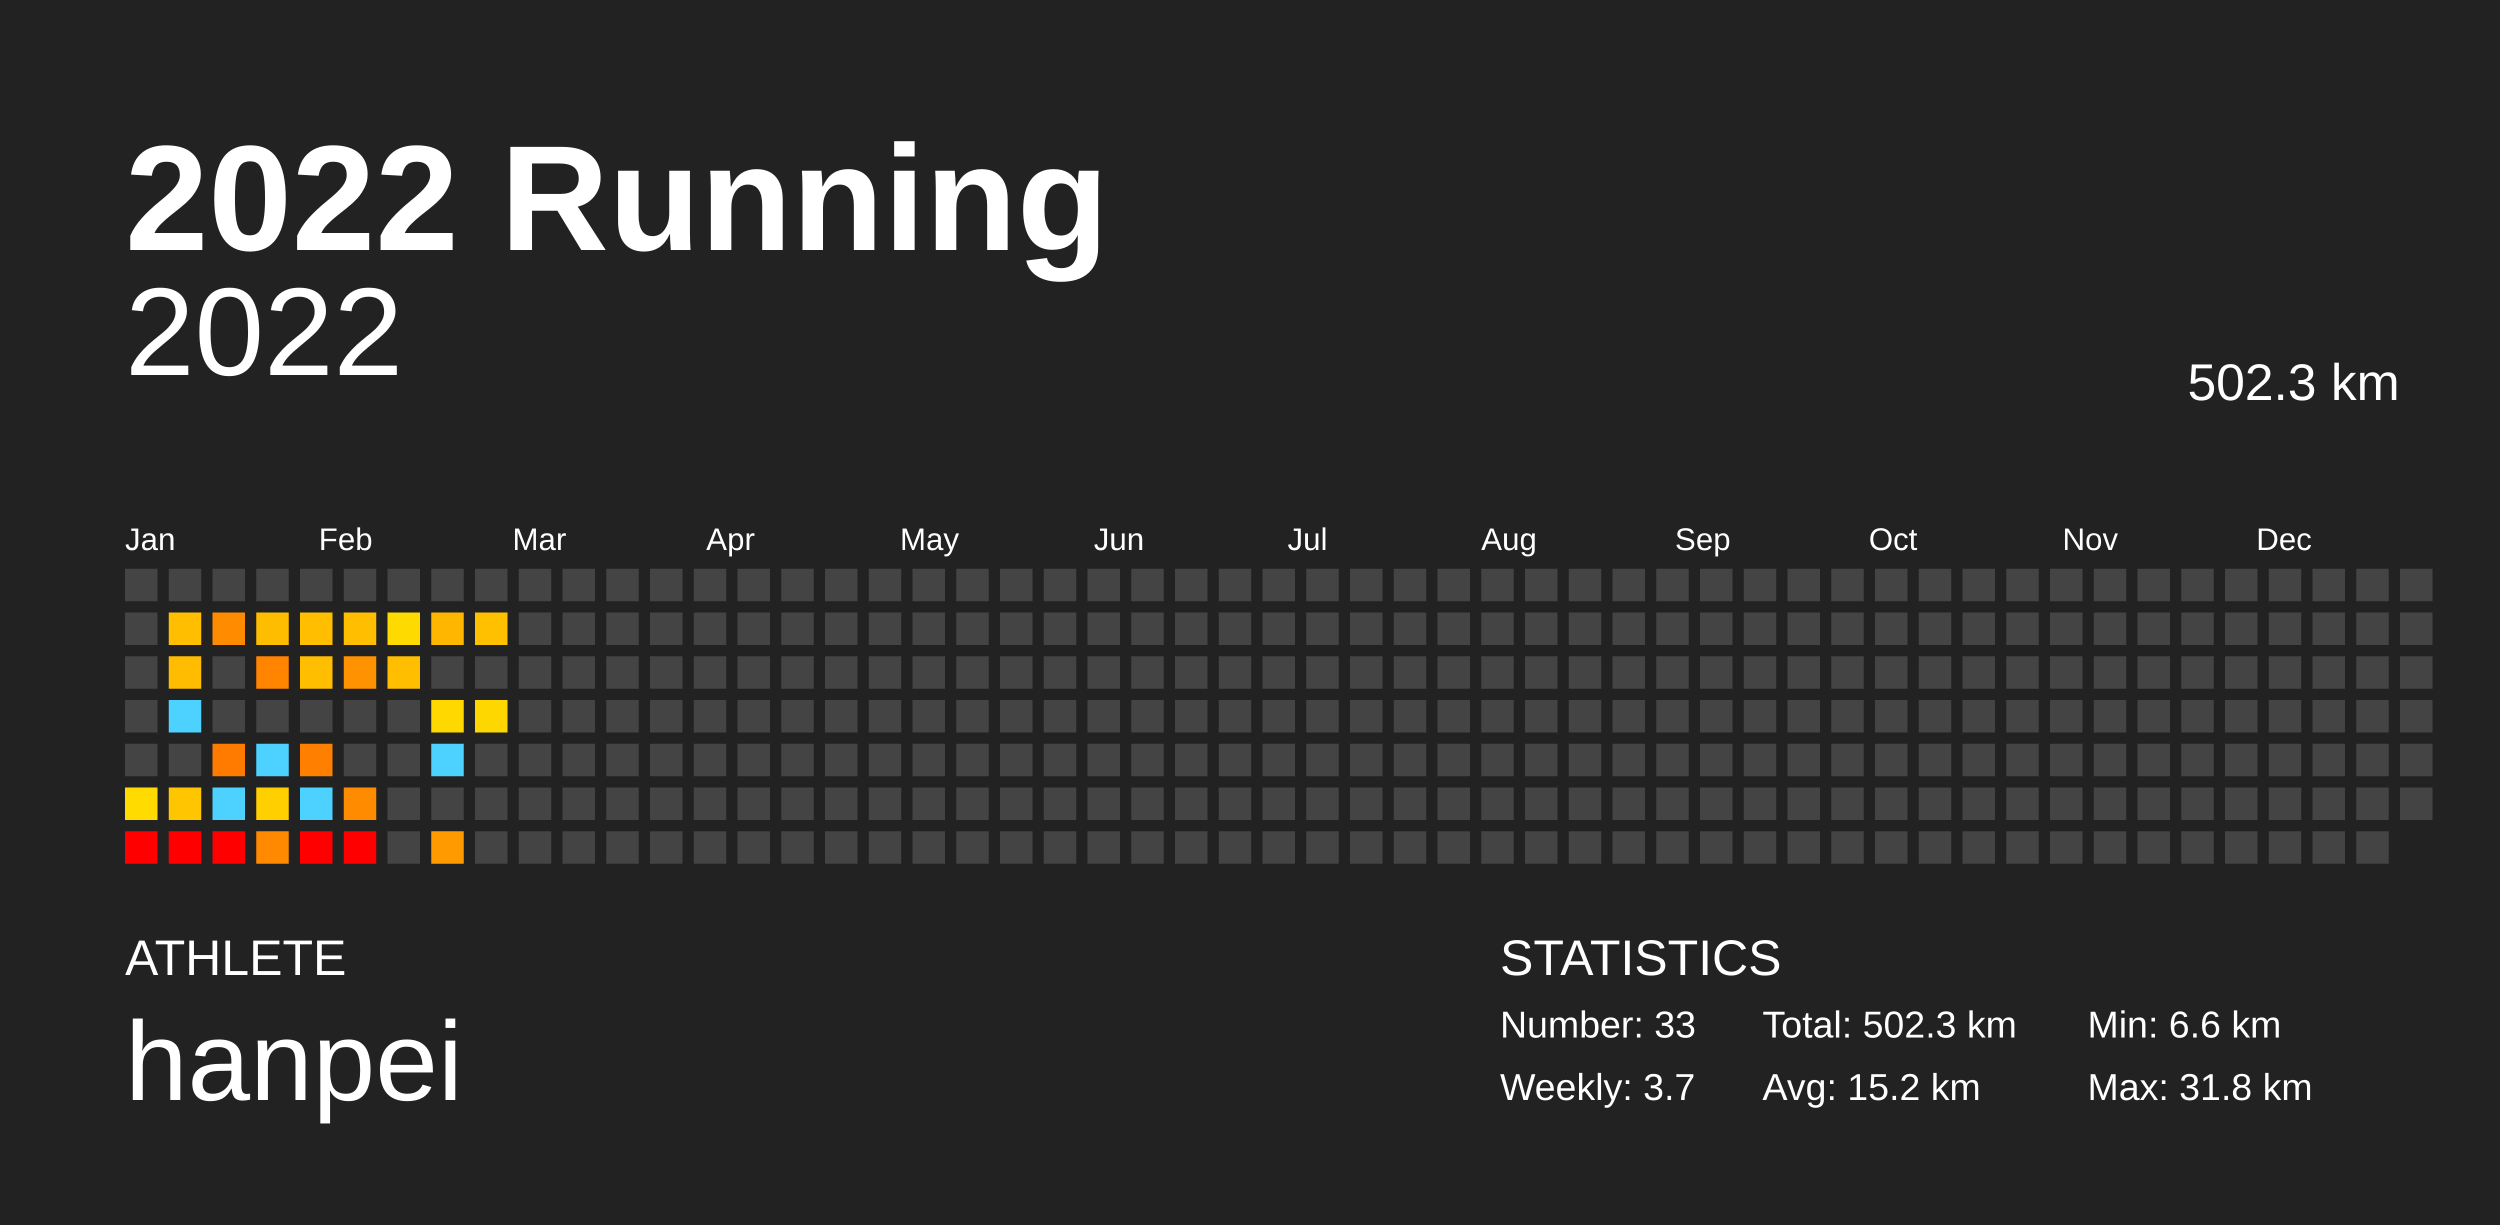
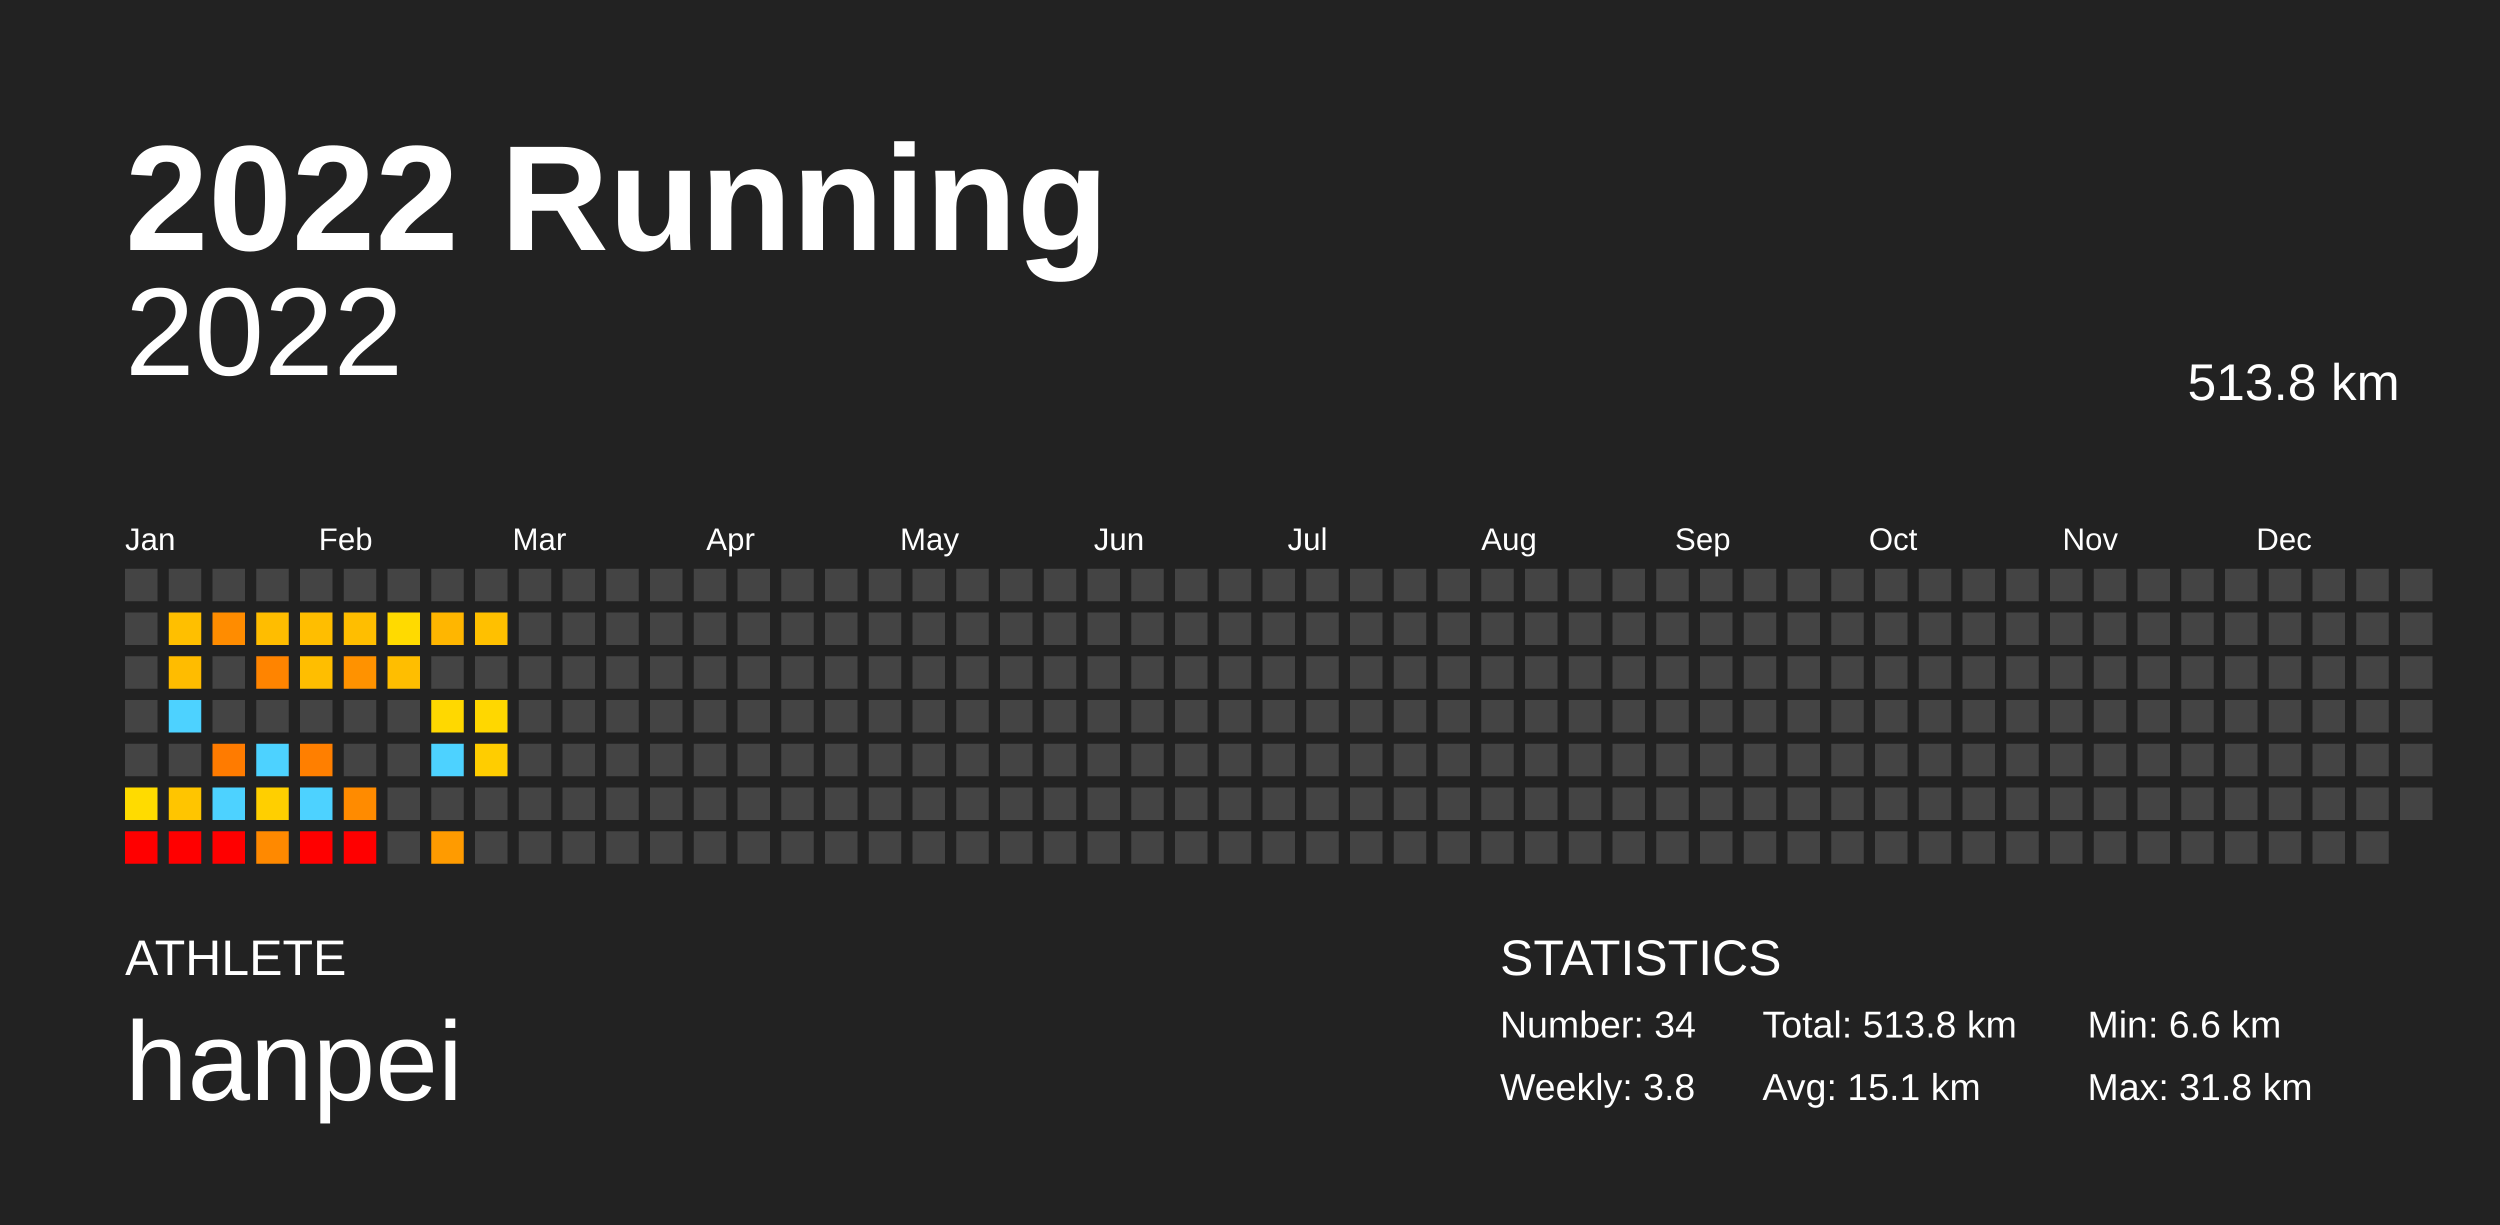
<svg xmlns="http://www.w3.org/2000/svg" baseProfile="full" height="98mm" version="1.1" viewBox="0,0,200,98" width="200mm">
  <defs />
  <rect fill="#222222" height="98" width="200" x="0" y="0" />
  <text fill="#FFFFFF" style="font-size:12px; font-family:Arial; font-weight:bold;" x="10" y="20">2022 Running</text>
  <text fill="#FFFFFF" style="font-size:4px; font-family:Arial" x="10" y="78">ATHLETE</text>
  <text fill="#FFFFFF" style="font-size:9px; font-family:Arial" x="10" y="88">hanpei</text>
  <text fill="#FFFFFF" style="font-size:4px; font-family:Arial" x="120" y="78">STATISTICS</text>
-   <text fill="#FFFFFF" style="font-size:3px; font-family:Arial" x="120" y="83">Number: 33</text>
-   <text fill="#FFFFFF" style="font-size:3px; font-family:Arial" x="120" y="88">Weekly: 3.7</text>
-   <text fill="#FFFFFF" style="font-size:3px; font-family:Arial" x="141" y="83">Total: 502.3 km</text>
-   <text fill="#FFFFFF" style="font-size:3px; font-family:Arial" x="141" y="88">Avg: 15.2 km</text>
+   <text fill="#FFFFFF" style="font-size:3px; font-family:Arial" x="120" y="83">Number: 34</text>
+   <text fill="#FFFFFF" style="font-size:3px; font-family:Arial" x="120" y="88">Weekly: 3.8</text>
+   <text fill="#FFFFFF" style="font-size:3px; font-family:Arial" x="141" y="83">Total: 513.8 km</text>
+   <text fill="#FFFFFF" style="font-size:3px; font-family:Arial" x="141" y="88">Avg: 15.1 km</text>
  <text fill="#FFFFFF" style="font-size:3px; font-family:Arial" x="167" y="83">Min: 6.6 km</text>
  <text fill="#FFFFFF" style="font-size:3px; font-family:Arial" x="167" y="88">Max: 31.8 km</text>
  <text alignment-baseline="hanging" fill="#FFFFFF" style="font-size:10.0px; font-family:Arial;" x="10" y="30">2022</text>
-   <text alignment-baseline="hanging" fill="#FFFFFF" style="font-size:4.125px; font-family:Arial;" x="175" y="32">502.3 km</text>
+   <text alignment-baseline="hanging" fill="#FFFFFF" style="font-size:4.125px; font-family:Arial;" x="175" y="32">513.8 km</text>
  <text fill="#FFFFFF" style="font-size:2.5px; font-family:Arial" x="10.0" y="44">Jan</text>
  <text fill="#FFFFFF" style="font-size:2.5px; font-family:Arial" x="25.5" y="44">Feb</text>
  <text fill="#FFFFFF" style="font-size:2.5px; font-family:Arial" x="41.0" y="44">Mar</text>
  <text fill="#FFFFFF" style="font-size:2.5px; font-family:Arial" x="56.5" y="44">Apr</text>
  <text fill="#FFFFFF" style="font-size:2.5px; font-family:Arial" x="72.0" y="44">May</text>
  <text fill="#FFFFFF" style="font-size:2.5px; font-family:Arial" x="87.5" y="44">Jun</text>
  <text fill="#FFFFFF" style="font-size:2.5px; font-family:Arial" x="103.0" y="44">Jul</text>
  <text fill="#FFFFFF" style="font-size:2.5px; font-family:Arial" x="118.5" y="44">Aug</text>
  <text fill="#FFFFFF" style="font-size:2.5px; font-family:Arial" x="134.0" y="44">Sep</text>
  <text fill="#FFFFFF" style="font-size:2.5px; font-family:Arial" x="149.5" y="44">Oct</text>
  <text fill="#FFFFFF" style="font-size:2.5px; font-family:Arial" x="165.0" y="44">Nov</text>
  <text fill="#FFFFFF" style="font-size:2.5px; font-family:Arial" x="180.5" y="44">Dec</text>
  <rect fill="#444444" height="2.6" width="2.6" x="10.0" y="45.5" />
  <rect fill="#444444" height="2.6" width="2.6" x="10.0" y="49.0" />
  <rect fill="#444444" height="2.6" width="2.6" x="10.0" y="52.5" />
  <rect fill="#444444" height="2.6" width="2.6" x="10.0" y="56.0" />
  <rect fill="#444444" height="2.6" width="2.6" x="10.0" y="59.5" />
  <rect fill="#ffdb00" height="2.6" width="2.6" x="10.0" y="63.0" />
  <rect fill="red" height="2.6" width="2.6" x="10.0" y="66.5" />
  <rect fill="#444444" height="2.6" width="2.6" x="13.5" y="45.5" />
  <rect fill="#ffbf00" height="2.6" width="2.6" x="13.5" y="49.0" />
  <rect fill="#ffbc00" height="2.6" width="2.6" x="13.5" y="52.5" />
  <rect fill="#4dd2ff" height="2.6" width="2.6" x="13.5" y="56.0" />
  <rect fill="#444444" height="2.6" width="2.6" x="13.5" y="59.5" />
  <rect fill="#ffc500" height="2.6" width="2.6" x="13.5" y="63.0" />
  <rect fill="red" height="2.6" width="2.6" x="13.5" y="66.5" />
  <rect fill="#444444" height="2.6" width="2.6" x="17.0" y="45.5" />
  <rect fill="#ff8c00" height="2.6" width="2.6" x="17.0" y="49.0" />
  <rect fill="#444444" height="2.6" width="2.6" x="17.0" y="52.5" />
  <rect fill="#444444" height="2.6" width="2.6" x="17.0" y="56.0" />
  <rect fill="#ff7b00" height="2.6" width="2.6" x="17.0" y="59.5" />
  <rect fill="#4dd2ff" height="2.6" width="2.6" x="17.0" y="63.0" />
  <rect fill="red" height="2.6" width="2.6" x="17.0" y="66.5" />
  <rect fill="#444444" height="2.6" width="2.6" x="20.5" y="45.5" />
  <rect fill="#ffbd00" height="2.6" width="2.6" x="20.5" y="49.0" />
  <rect fill="#ff8400" height="2.6" width="2.6" x="20.5" y="52.5" />
  <rect fill="#444444" height="2.6" width="2.6" x="20.5" y="56.0" />
  <rect fill="#4dd2ff" height="2.6" width="2.6" x="20.5" y="59.5" />
  <rect fill="#ffcf00" height="2.6" width="2.6" x="20.5" y="63.0" />
  <rect fill="#ff8900" height="2.6" width="2.6" x="20.5" y="66.5" />
  <rect fill="#444444" height="2.6" width="2.6" x="24.0" y="45.5" />
  <rect fill="#ffbe00" height="2.6" width="2.6" x="24.0" y="49.0" />
  <rect fill="#ffbe00" height="2.6" width="2.6" x="24.0" y="52.5" />
  <rect fill="#444444" height="2.6" width="2.6" x="24.0" y="56.0" />
  <rect fill="#ff7f00" height="2.6" width="2.6" x="24.0" y="59.5" />
  <rect fill="#4dd2ff" height="2.6" width="2.6" x="24.0" y="63.0" />
  <rect fill="red" height="2.6" width="2.6" x="24.0" y="66.5" />
  <rect fill="#444444" height="2.6" width="2.6" x="27.5" y="45.5" />
  <rect fill="#ffbe00" height="2.6" width="2.6" x="27.5" y="49.0" />
  <rect fill="#ff9200" height="2.6" width="2.6" x="27.5" y="52.5" />
  <rect fill="#444444" height="2.6" width="2.6" x="27.5" y="56.0" />
  <rect fill="#444444" height="2.6" width="2.6" x="27.5" y="59.5" />
  <rect fill="#ff8b00" height="2.6" width="2.6" x="27.5" y="63.0" />
  <rect fill="red" height="2.6" width="2.6" x="27.5" y="66.5" />
  <rect fill="#444444" height="2.6" width="2.6" x="31.0" y="45.5" />
  <rect fill="#ffda00" height="2.6" width="2.6" x="31.0" y="49.0" />
  <rect fill="#ffbe00" height="2.6" width="2.6" x="31.0" y="52.5" />
  <rect fill="#444444" height="2.6" width="2.6" x="31.0" y="56.0" />
  <rect fill="#444444" height="2.6" width="2.6" x="31.0" y="59.5" />
  <rect fill="#444444" height="2.6" width="2.6" x="31.0" y="63.0" />
  <rect fill="#444444" height="2.6" width="2.6" x="31.0" y="66.5" />
  <rect fill="#444444" height="2.6" width="2.6" x="34.5" y="45.5" />
  <rect fill="#ffb600" height="2.6" width="2.6" x="34.5" y="49.0" />
  <rect fill="#444444" height="2.6" width="2.6" x="34.5" y="52.5" />
  <rect fill="#ffd800" height="2.6" width="2.6" x="34.5" y="56.0" />
  <rect fill="#4dd2ff" height="2.6" width="2.6" x="34.5" y="59.5" />
  <rect fill="#444444" height="2.6" width="2.6" x="34.5" y="63.0" />
  <rect fill="#ff9b00" height="2.6" width="2.6" x="34.5" y="66.5" />
  <rect fill="#444444" height="2.6" width="2.6" x="38.0" y="45.5" />
  <rect fill="#ffc000" height="2.6" width="2.6" x="38.0" y="49.0" />
  <rect fill="#444444" height="2.6" width="2.6" x="38.0" y="52.5" />
  <rect fill="#ffd700" height="2.6" width="2.6" x="38.0" y="56.0" />
-   <rect fill="#444444" height="2.6" width="2.6" x="38.0" y="59.5" />
+   <rect fill="#ffcd00" height="2.6" width="2.6" x="38.0" y="59.5" />
  <rect fill="#444444" height="2.6" width="2.6" x="38.0" y="63.0" />
  <rect fill="#444444" height="2.6" width="2.6" x="38.0" y="66.5" />
  <rect fill="#444444" height="2.6" width="2.6" x="41.5" y="45.5" />
  <rect fill="#444444" height="2.6" width="2.6" x="41.5" y="49.0" />
  <rect fill="#444444" height="2.6" width="2.6" x="41.5" y="52.5" />
  <rect fill="#444444" height="2.6" width="2.6" x="41.5" y="56.0" />
  <rect fill="#444444" height="2.6" width="2.6" x="41.5" y="59.5" />
  <rect fill="#444444" height="2.6" width="2.6" x="41.5" y="63.0" />
  <rect fill="#444444" height="2.6" width="2.6" x="41.5" y="66.5" />
  <rect fill="#444444" height="2.6" width="2.6" x="45.0" y="45.5" />
  <rect fill="#444444" height="2.6" width="2.6" x="45.0" y="49.0" />
  <rect fill="#444444" height="2.6" width="2.6" x="45.0" y="52.5" />
  <rect fill="#444444" height="2.6" width="2.6" x="45.0" y="56.0" />
  <rect fill="#444444" height="2.6" width="2.6" x="45.0" y="59.5" />
  <rect fill="#444444" height="2.6" width="2.6" x="45.0" y="63.0" />
  <rect fill="#444444" height="2.6" width="2.6" x="45.0" y="66.5" />
  <rect fill="#444444" height="2.6" width="2.6" x="48.5" y="45.5" />
  <rect fill="#444444" height="2.6" width="2.6" x="48.5" y="49.0" />
  <rect fill="#444444" height="2.6" width="2.6" x="48.5" y="52.5" />
  <rect fill="#444444" height="2.6" width="2.6" x="48.5" y="56.0" />
  <rect fill="#444444" height="2.6" width="2.6" x="48.5" y="59.5" />
  <rect fill="#444444" height="2.6" width="2.6" x="48.5" y="63.0" />
  <rect fill="#444444" height="2.6" width="2.6" x="48.5" y="66.5" />
  <rect fill="#444444" height="2.6" width="2.6" x="52.0" y="45.5" />
  <rect fill="#444444" height="2.6" width="2.6" x="52.0" y="49.0" />
  <rect fill="#444444" height="2.6" width="2.6" x="52.0" y="52.5" />
  <rect fill="#444444" height="2.6" width="2.6" x="52.0" y="56.0" />
  <rect fill="#444444" height="2.6" width="2.6" x="52.0" y="59.5" />
  <rect fill="#444444" height="2.6" width="2.6" x="52.0" y="63.0" />
  <rect fill="#444444" height="2.6" width="2.6" x="52.0" y="66.5" />
  <rect fill="#444444" height="2.6" width="2.6" x="55.5" y="45.5" />
  <rect fill="#444444" height="2.6" width="2.6" x="55.5" y="49.0" />
  <rect fill="#444444" height="2.6" width="2.6" x="55.5" y="52.5" />
  <rect fill="#444444" height="2.6" width="2.6" x="55.5" y="56.0" />
  <rect fill="#444444" height="2.6" width="2.6" x="55.5" y="59.5" />
  <rect fill="#444444" height="2.6" width="2.6" x="55.5" y="63.0" />
  <rect fill="#444444" height="2.6" width="2.6" x="55.5" y="66.5" />
  <rect fill="#444444" height="2.6" width="2.6" x="59.0" y="45.5" />
  <rect fill="#444444" height="2.6" width="2.6" x="59.0" y="49.0" />
  <rect fill="#444444" height="2.6" width="2.6" x="59.0" y="52.5" />
  <rect fill="#444444" height="2.6" width="2.6" x="59.0" y="56.0" />
  <rect fill="#444444" height="2.6" width="2.6" x="59.0" y="59.5" />
  <rect fill="#444444" height="2.6" width="2.6" x="59.0" y="63.0" />
  <rect fill="#444444" height="2.6" width="2.6" x="59.0" y="66.5" />
  <rect fill="#444444" height="2.6" width="2.6" x="62.5" y="45.5" />
  <rect fill="#444444" height="2.6" width="2.6" x="62.5" y="49.0" />
  <rect fill="#444444" height="2.6" width="2.6" x="62.5" y="52.5" />
  <rect fill="#444444" height="2.6" width="2.6" x="62.5" y="56.0" />
  <rect fill="#444444" height="2.6" width="2.6" x="62.5" y="59.5" />
  <rect fill="#444444" height="2.6" width="2.6" x="62.5" y="63.0" />
  <rect fill="#444444" height="2.6" width="2.6" x="62.5" y="66.5" />
  <rect fill="#444444" height="2.6" width="2.6" x="66.0" y="45.5" />
  <rect fill="#444444" height="2.6" width="2.6" x="66.0" y="49.0" />
  <rect fill="#444444" height="2.6" width="2.6" x="66.0" y="52.5" />
  <rect fill="#444444" height="2.6" width="2.6" x="66.0" y="56.0" />
  <rect fill="#444444" height="2.6" width="2.6" x="66.0" y="59.5" />
  <rect fill="#444444" height="2.6" width="2.6" x="66.0" y="63.0" />
  <rect fill="#444444" height="2.6" width="2.6" x="66.0" y="66.5" />
  <rect fill="#444444" height="2.6" width="2.6" x="69.5" y="45.5" />
  <rect fill="#444444" height="2.6" width="2.6" x="69.5" y="49.0" />
  <rect fill="#444444" height="2.6" width="2.6" x="69.5" y="52.5" />
  <rect fill="#444444" height="2.6" width="2.6" x="69.5" y="56.0" />
  <rect fill="#444444" height="2.6" width="2.6" x="69.5" y="59.5" />
  <rect fill="#444444" height="2.6" width="2.6" x="69.5" y="63.0" />
  <rect fill="#444444" height="2.6" width="2.6" x="69.5" y="66.5" />
  <rect fill="#444444" height="2.6" width="2.6" x="73.0" y="45.5" />
  <rect fill="#444444" height="2.6" width="2.6" x="73.0" y="49.0" />
  <rect fill="#444444" height="2.6" width="2.6" x="73.0" y="52.5" />
  <rect fill="#444444" height="2.6" width="2.6" x="73.0" y="56.0" />
  <rect fill="#444444" height="2.6" width="2.6" x="73.0" y="59.5" />
  <rect fill="#444444" height="2.6" width="2.6" x="73.0" y="63.0" />
  <rect fill="#444444" height="2.6" width="2.6" x="73.0" y="66.5" />
  <rect fill="#444444" height="2.6" width="2.6" x="76.5" y="45.5" />
  <rect fill="#444444" height="2.6" width="2.6" x="76.5" y="49.0" />
  <rect fill="#444444" height="2.6" width="2.6" x="76.5" y="52.5" />
  <rect fill="#444444" height="2.6" width="2.6" x="76.5" y="56.0" />
  <rect fill="#444444" height="2.6" width="2.6" x="76.5" y="59.5" />
  <rect fill="#444444" height="2.6" width="2.6" x="76.5" y="63.0" />
  <rect fill="#444444" height="2.6" width="2.6" x="76.5" y="66.5" />
  <rect fill="#444444" height="2.6" width="2.6" x="80.0" y="45.5" />
  <rect fill="#444444" height="2.6" width="2.6" x="80.0" y="49.0" />
  <rect fill="#444444" height="2.6" width="2.6" x="80.0" y="52.5" />
  <rect fill="#444444" height="2.6" width="2.6" x="80.0" y="56.0" />
  <rect fill="#444444" height="2.6" width="2.6" x="80.0" y="59.5" />
  <rect fill="#444444" height="2.6" width="2.6" x="80.0" y="63.0" />
  <rect fill="#444444" height="2.6" width="2.6" x="80.0" y="66.5" />
  <rect fill="#444444" height="2.6" width="2.6" x="83.5" y="45.5" />
  <rect fill="#444444" height="2.6" width="2.6" x="83.5" y="49.0" />
  <rect fill="#444444" height="2.6" width="2.6" x="83.5" y="52.5" />
  <rect fill="#444444" height="2.6" width="2.6" x="83.5" y="56.0" />
  <rect fill="#444444" height="2.6" width="2.6" x="83.5" y="59.5" />
  <rect fill="#444444" height="2.6" width="2.6" x="83.5" y="63.0" />
  <rect fill="#444444" height="2.6" width="2.6" x="83.5" y="66.5" />
  <rect fill="#444444" height="2.6" width="2.6" x="87.0" y="45.5" />
  <rect fill="#444444" height="2.6" width="2.6" x="87.0" y="49.0" />
  <rect fill="#444444" height="2.6" width="2.6" x="87.0" y="52.5" />
  <rect fill="#444444" height="2.6" width="2.6" x="87.0" y="56.0" />
  <rect fill="#444444" height="2.6" width="2.6" x="87.0" y="59.5" />
  <rect fill="#444444" height="2.6" width="2.6" x="87.0" y="63.0" />
  <rect fill="#444444" height="2.6" width="2.6" x="87.0" y="66.5" />
  <rect fill="#444444" height="2.6" width="2.6" x="90.5" y="45.5" />
  <rect fill="#444444" height="2.6" width="2.6" x="90.5" y="49.0" />
  <rect fill="#444444" height="2.6" width="2.6" x="90.5" y="52.5" />
  <rect fill="#444444" height="2.6" width="2.6" x="90.5" y="56.0" />
  <rect fill="#444444" height="2.6" width="2.6" x="90.5" y="59.5" />
  <rect fill="#444444" height="2.6" width="2.6" x="90.5" y="63.0" />
  <rect fill="#444444" height="2.6" width="2.6" x="90.5" y="66.5" />
  <rect fill="#444444" height="2.6" width="2.6" x="94.0" y="45.5" />
  <rect fill="#444444" height="2.6" width="2.6" x="94.0" y="49.0" />
  <rect fill="#444444" height="2.6" width="2.6" x="94.0" y="52.5" />
  <rect fill="#444444" height="2.6" width="2.6" x="94.0" y="56.0" />
  <rect fill="#444444" height="2.6" width="2.6" x="94.0" y="59.5" />
  <rect fill="#444444" height="2.6" width="2.6" x="94.0" y="63.0" />
  <rect fill="#444444" height="2.6" width="2.6" x="94.0" y="66.5" />
  <rect fill="#444444" height="2.6" width="2.6" x="97.5" y="45.5" />
  <rect fill="#444444" height="2.6" width="2.6" x="97.5" y="49.0" />
  <rect fill="#444444" height="2.6" width="2.6" x="97.5" y="52.5" />
  <rect fill="#444444" height="2.6" width="2.6" x="97.5" y="56.0" />
  <rect fill="#444444" height="2.6" width="2.6" x="97.5" y="59.5" />
  <rect fill="#444444" height="2.6" width="2.6" x="97.5" y="63.0" />
  <rect fill="#444444" height="2.6" width="2.6" x="97.5" y="66.5" />
  <rect fill="#444444" height="2.6" width="2.6" x="101.0" y="45.5" />
  <rect fill="#444444" height="2.6" width="2.6" x="101.0" y="49.0" />
  <rect fill="#444444" height="2.6" width="2.6" x="101.0" y="52.5" />
  <rect fill="#444444" height="2.6" width="2.6" x="101.0" y="56.0" />
  <rect fill="#444444" height="2.6" width="2.6" x="101.0" y="59.5" />
  <rect fill="#444444" height="2.6" width="2.6" x="101.0" y="63.0" />
  <rect fill="#444444" height="2.6" width="2.6" x="101.0" y="66.5" />
  <rect fill="#444444" height="2.6" width="2.6" x="104.5" y="45.5" />
  <rect fill="#444444" height="2.6" width="2.6" x="104.5" y="49.0" />
  <rect fill="#444444" height="2.6" width="2.6" x="104.5" y="52.5" />
  <rect fill="#444444" height="2.6" width="2.6" x="104.5" y="56.0" />
  <rect fill="#444444" height="2.6" width="2.6" x="104.5" y="59.5" />
  <rect fill="#444444" height="2.6" width="2.6" x="104.5" y="63.0" />
  <rect fill="#444444" height="2.6" width="2.6" x="104.5" y="66.5" />
  <rect fill="#444444" height="2.6" width="2.6" x="108.0" y="45.5" />
  <rect fill="#444444" height="2.6" width="2.6" x="108.0" y="49.0" />
  <rect fill="#444444" height="2.6" width="2.6" x="108.0" y="52.5" />
  <rect fill="#444444" height="2.6" width="2.6" x="108.0" y="56.0" />
  <rect fill="#444444" height="2.6" width="2.6" x="108.0" y="59.5" />
  <rect fill="#444444" height="2.6" width="2.6" x="108.0" y="63.0" />
  <rect fill="#444444" height="2.6" width="2.6" x="108.0" y="66.5" />
  <rect fill="#444444" height="2.6" width="2.6" x="111.5" y="45.5" />
  <rect fill="#444444" height="2.6" width="2.6" x="111.5" y="49.0" />
  <rect fill="#444444" height="2.6" width="2.6" x="111.5" y="52.5" />
  <rect fill="#444444" height="2.6" width="2.6" x="111.5" y="56.0" />
  <rect fill="#444444" height="2.6" width="2.6" x="111.5" y="59.5" />
  <rect fill="#444444" height="2.6" width="2.6" x="111.5" y="63.0" />
  <rect fill="#444444" height="2.6" width="2.6" x="111.5" y="66.5" />
  <rect fill="#444444" height="2.6" width="2.6" x="115.0" y="45.5" />
  <rect fill="#444444" height="2.6" width="2.6" x="115.0" y="49.0" />
  <rect fill="#444444" height="2.6" width="2.6" x="115.0" y="52.5" />
  <rect fill="#444444" height="2.6" width="2.6" x="115.0" y="56.0" />
  <rect fill="#444444" height="2.6" width="2.6" x="115.0" y="59.5" />
  <rect fill="#444444" height="2.6" width="2.6" x="115.0" y="63.0" />
  <rect fill="#444444" height="2.6" width="2.6" x="115.0" y="66.5" />
  <rect fill="#444444" height="2.6" width="2.6" x="118.5" y="45.5" />
  <rect fill="#444444" height="2.6" width="2.6" x="118.5" y="49.0" />
  <rect fill="#444444" height="2.6" width="2.6" x="118.5" y="52.5" />
  <rect fill="#444444" height="2.6" width="2.6" x="118.5" y="56.0" />
  <rect fill="#444444" height="2.6" width="2.6" x="118.5" y="59.5" />
  <rect fill="#444444" height="2.6" width="2.6" x="118.5" y="63.0" />
  <rect fill="#444444" height="2.6" width="2.6" x="118.5" y="66.5" />
  <rect fill="#444444" height="2.6" width="2.6" x="122.0" y="45.5" />
  <rect fill="#444444" height="2.6" width="2.6" x="122.0" y="49.0" />
  <rect fill="#444444" height="2.6" width="2.6" x="122.0" y="52.5" />
  <rect fill="#444444" height="2.6" width="2.6" x="122.0" y="56.0" />
  <rect fill="#444444" height="2.6" width="2.6" x="122.0" y="59.5" />
  <rect fill="#444444" height="2.6" width="2.6" x="122.0" y="63.0" />
  <rect fill="#444444" height="2.6" width="2.6" x="122.0" y="66.5" />
  <rect fill="#444444" height="2.6" width="2.6" x="125.5" y="45.5" />
  <rect fill="#444444" height="2.6" width="2.6" x="125.5" y="49.0" />
  <rect fill="#444444" height="2.6" width="2.6" x="125.5" y="52.5" />
  <rect fill="#444444" height="2.6" width="2.6" x="125.5" y="56.0" />
  <rect fill="#444444" height="2.6" width="2.6" x="125.5" y="59.5" />
  <rect fill="#444444" height="2.6" width="2.6" x="125.5" y="63.0" />
  <rect fill="#444444" height="2.6" width="2.6" x="125.5" y="66.5" />
  <rect fill="#444444" height="2.6" width="2.6" x="129.0" y="45.5" />
  <rect fill="#444444" height="2.6" width="2.6" x="129.0" y="49.0" />
  <rect fill="#444444" height="2.6" width="2.6" x="129.0" y="52.5" />
  <rect fill="#444444" height="2.6" width="2.6" x="129.0" y="56.0" />
  <rect fill="#444444" height="2.6" width="2.6" x="129.0" y="59.5" />
  <rect fill="#444444" height="2.6" width="2.6" x="129.0" y="63.0" />
  <rect fill="#444444" height="2.6" width="2.6" x="129.0" y="66.5" />
  <rect fill="#444444" height="2.6" width="2.6" x="132.5" y="45.5" />
  <rect fill="#444444" height="2.6" width="2.6" x="132.5" y="49.0" />
  <rect fill="#444444" height="2.6" width="2.6" x="132.5" y="52.5" />
  <rect fill="#444444" height="2.6" width="2.6" x="132.5" y="56.0" />
  <rect fill="#444444" height="2.6" width="2.6" x="132.5" y="59.5" />
  <rect fill="#444444" height="2.6" width="2.6" x="132.5" y="63.0" />
  <rect fill="#444444" height="2.6" width="2.6" x="132.5" y="66.5" />
  <rect fill="#444444" height="2.6" width="2.6" x="136.0" y="45.5" />
  <rect fill="#444444" height="2.6" width="2.6" x="136.0" y="49.0" />
  <rect fill="#444444" height="2.6" width="2.6" x="136.0" y="52.5" />
  <rect fill="#444444" height="2.6" width="2.6" x="136.0" y="56.0" />
  <rect fill="#444444" height="2.6" width="2.6" x="136.0" y="59.5" />
  <rect fill="#444444" height="2.6" width="2.6" x="136.0" y="63.0" />
  <rect fill="#444444" height="2.6" width="2.6" x="136.0" y="66.5" />
  <rect fill="#444444" height="2.6" width="2.6" x="139.5" y="45.5" />
  <rect fill="#444444" height="2.6" width="2.6" x="139.5" y="49.0" />
  <rect fill="#444444" height="2.6" width="2.6" x="139.5" y="52.5" />
  <rect fill="#444444" height="2.6" width="2.6" x="139.5" y="56.0" />
  <rect fill="#444444" height="2.6" width="2.6" x="139.5" y="59.5" />
  <rect fill="#444444" height="2.6" width="2.6" x="139.5" y="63.0" />
  <rect fill="#444444" height="2.6" width="2.6" x="139.5" y="66.5" />
  <rect fill="#444444" height="2.6" width="2.6" x="143.0" y="45.5" />
  <rect fill="#444444" height="2.6" width="2.6" x="143.0" y="49.0" />
  <rect fill="#444444" height="2.6" width="2.6" x="143.0" y="52.5" />
  <rect fill="#444444" height="2.6" width="2.6" x="143.0" y="56.0" />
  <rect fill="#444444" height="2.6" width="2.6" x="143.0" y="59.5" />
  <rect fill="#444444" height="2.6" width="2.6" x="143.0" y="63.0" />
  <rect fill="#444444" height="2.6" width="2.6" x="143.0" y="66.5" />
  <rect fill="#444444" height="2.6" width="2.6" x="146.5" y="45.5" />
  <rect fill="#444444" height="2.6" width="2.6" x="146.5" y="49.0" />
  <rect fill="#444444" height="2.6" width="2.6" x="146.5" y="52.5" />
  <rect fill="#444444" height="2.6" width="2.6" x="146.5" y="56.0" />
  <rect fill="#444444" height="2.6" width="2.6" x="146.5" y="59.5" />
  <rect fill="#444444" height="2.6" width="2.6" x="146.5" y="63.0" />
  <rect fill="#444444" height="2.6" width="2.6" x="146.5" y="66.5" />
  <rect fill="#444444" height="2.6" width="2.6" x="150.0" y="45.5" />
  <rect fill="#444444" height="2.6" width="2.6" x="150.0" y="49.0" />
  <rect fill="#444444" height="2.6" width="2.6" x="150.0" y="52.5" />
  <rect fill="#444444" height="2.6" width="2.6" x="150.0" y="56.0" />
  <rect fill="#444444" height="2.6" width="2.6" x="150.0" y="59.5" />
  <rect fill="#444444" height="2.6" width="2.6" x="150.0" y="63.0" />
  <rect fill="#444444" height="2.6" width="2.6" x="150.0" y="66.5" />
  <rect fill="#444444" height="2.6" width="2.6" x="153.5" y="45.5" />
  <rect fill="#444444" height="2.6" width="2.6" x="153.5" y="49.0" />
  <rect fill="#444444" height="2.6" width="2.6" x="153.5" y="52.5" />
  <rect fill="#444444" height="2.6" width="2.6" x="153.5" y="56.0" />
  <rect fill="#444444" height="2.6" width="2.6" x="153.5" y="59.5" />
  <rect fill="#444444" height="2.6" width="2.6" x="153.5" y="63.0" />
  <rect fill="#444444" height="2.6" width="2.6" x="153.5" y="66.5" />
  <rect fill="#444444" height="2.6" width="2.6" x="157.0" y="45.5" />
  <rect fill="#444444" height="2.6" width="2.6" x="157.0" y="49.0" />
  <rect fill="#444444" height="2.6" width="2.6" x="157.0" y="52.5" />
  <rect fill="#444444" height="2.6" width="2.6" x="157.0" y="56.0" />
  <rect fill="#444444" height="2.6" width="2.6" x="157.0" y="59.5" />
  <rect fill="#444444" height="2.6" width="2.6" x="157.0" y="63.0" />
  <rect fill="#444444" height="2.6" width="2.6" x="157.0" y="66.5" />
  <rect fill="#444444" height="2.6" width="2.6" x="160.5" y="45.5" />
  <rect fill="#444444" height="2.6" width="2.6" x="160.5" y="49.0" />
  <rect fill="#444444" height="2.6" width="2.6" x="160.5" y="52.5" />
  <rect fill="#444444" height="2.6" width="2.6" x="160.5" y="56.0" />
  <rect fill="#444444" height="2.6" width="2.6" x="160.5" y="59.5" />
  <rect fill="#444444" height="2.6" width="2.6" x="160.5" y="63.0" />
  <rect fill="#444444" height="2.6" width="2.6" x="160.5" y="66.5" />
  <rect fill="#444444" height="2.6" width="2.6" x="164.0" y="45.5" />
  <rect fill="#444444" height="2.6" width="2.6" x="164.0" y="49.0" />
  <rect fill="#444444" height="2.6" width="2.6" x="164.0" y="52.5" />
  <rect fill="#444444" height="2.6" width="2.6" x="164.0" y="56.0" />
  <rect fill="#444444" height="2.6" width="2.6" x="164.0" y="59.5" />
  <rect fill="#444444" height="2.6" width="2.6" x="164.0" y="63.0" />
  <rect fill="#444444" height="2.6" width="2.6" x="164.0" y="66.5" />
  <rect fill="#444444" height="2.6" width="2.6" x="167.5" y="45.5" />
  <rect fill="#444444" height="2.6" width="2.6" x="167.5" y="49.0" />
  <rect fill="#444444" height="2.6" width="2.6" x="167.5" y="52.5" />
  <rect fill="#444444" height="2.6" width="2.6" x="167.5" y="56.0" />
  <rect fill="#444444" height="2.6" width="2.6" x="167.5" y="59.5" />
  <rect fill="#444444" height="2.6" width="2.6" x="167.5" y="63.0" />
  <rect fill="#444444" height="2.6" width="2.6" x="167.5" y="66.5" />
  <rect fill="#444444" height="2.6" width="2.6" x="171.0" y="45.5" />
  <rect fill="#444444" height="2.6" width="2.6" x="171.0" y="49.0" />
  <rect fill="#444444" height="2.6" width="2.6" x="171.0" y="52.5" />
  <rect fill="#444444" height="2.6" width="2.6" x="171.0" y="56.0" />
  <rect fill="#444444" height="2.6" width="2.6" x="171.0" y="59.5" />
  <rect fill="#444444" height="2.6" width="2.6" x="171.0" y="63.0" />
  <rect fill="#444444" height="2.6" width="2.6" x="171.0" y="66.5" />
  <rect fill="#444444" height="2.6" width="2.6" x="174.5" y="45.5" />
  <rect fill="#444444" height="2.6" width="2.6" x="174.5" y="49.0" />
  <rect fill="#444444" height="2.6" width="2.6" x="174.5" y="52.5" />
  <rect fill="#444444" height="2.6" width="2.6" x="174.5" y="56.0" />
  <rect fill="#444444" height="2.6" width="2.6" x="174.5" y="59.5" />
  <rect fill="#444444" height="2.6" width="2.6" x="174.5" y="63.0" />
  <rect fill="#444444" height="2.6" width="2.6" x="174.5" y="66.5" />
  <rect fill="#444444" height="2.6" width="2.6" x="178.0" y="45.5" />
  <rect fill="#444444" height="2.6" width="2.6" x="178.0" y="49.0" />
  <rect fill="#444444" height="2.6" width="2.6" x="178.0" y="52.5" />
  <rect fill="#444444" height="2.6" width="2.6" x="178.0" y="56.0" />
  <rect fill="#444444" height="2.6" width="2.6" x="178.0" y="59.5" />
  <rect fill="#444444" height="2.6" width="2.6" x="178.0" y="63.0" />
  <rect fill="#444444" height="2.6" width="2.6" x="178.0" y="66.5" />
  <rect fill="#444444" height="2.6" width="2.6" x="181.5" y="45.5" />
  <rect fill="#444444" height="2.6" width="2.6" x="181.5" y="49.0" />
  <rect fill="#444444" height="2.6" width="2.6" x="181.5" y="52.5" />
  <rect fill="#444444" height="2.6" width="2.6" x="181.5" y="56.0" />
  <rect fill="#444444" height="2.6" width="2.6" x="181.5" y="59.5" />
  <rect fill="#444444" height="2.6" width="2.6" x="181.5" y="63.0" />
  <rect fill="#444444" height="2.6" width="2.6" x="181.5" y="66.5" />
  <rect fill="#444444" height="2.6" width="2.6" x="185.0" y="45.5" />
  <rect fill="#444444" height="2.6" width="2.6" x="185.0" y="49.0" />
  <rect fill="#444444" height="2.6" width="2.6" x="185.0" y="52.5" />
  <rect fill="#444444" height="2.6" width="2.6" x="185.0" y="56.0" />
  <rect fill="#444444" height="2.6" width="2.6" x="185.0" y="59.5" />
  <rect fill="#444444" height="2.6" width="2.6" x="185.0" y="63.0" />
  <rect fill="#444444" height="2.6" width="2.6" x="185.0" y="66.5" />
  <rect fill="#444444" height="2.6" width="2.6" x="188.5" y="45.5" />
  <rect fill="#444444" height="2.6" width="2.6" x="188.5" y="49.0" />
  <rect fill="#444444" height="2.6" width="2.6" x="188.5" y="52.5" />
  <rect fill="#444444" height="2.6" width="2.6" x="188.5" y="56.0" />
  <rect fill="#444444" height="2.6" width="2.6" x="188.5" y="59.5" />
  <rect fill="#444444" height="2.6" width="2.6" x="188.5" y="63.0" />
  <rect fill="#444444" height="2.6" width="2.6" x="188.5" y="66.5" />
  <rect fill="#444444" height="2.6" width="2.6" x="192.0" y="45.5" />
  <rect fill="#444444" height="2.6" width="2.6" x="192.0" y="49.0" />
  <rect fill="#444444" height="2.6" width="2.6" x="192.0" y="52.5" />
  <rect fill="#444444" height="2.6" width="2.6" x="192.0" y="56.0" />
  <rect fill="#444444" height="2.6" width="2.6" x="192.0" y="59.5" />
  <rect fill="#444444" height="2.6" width="2.6" x="192.0" y="63.0" />
</svg>
